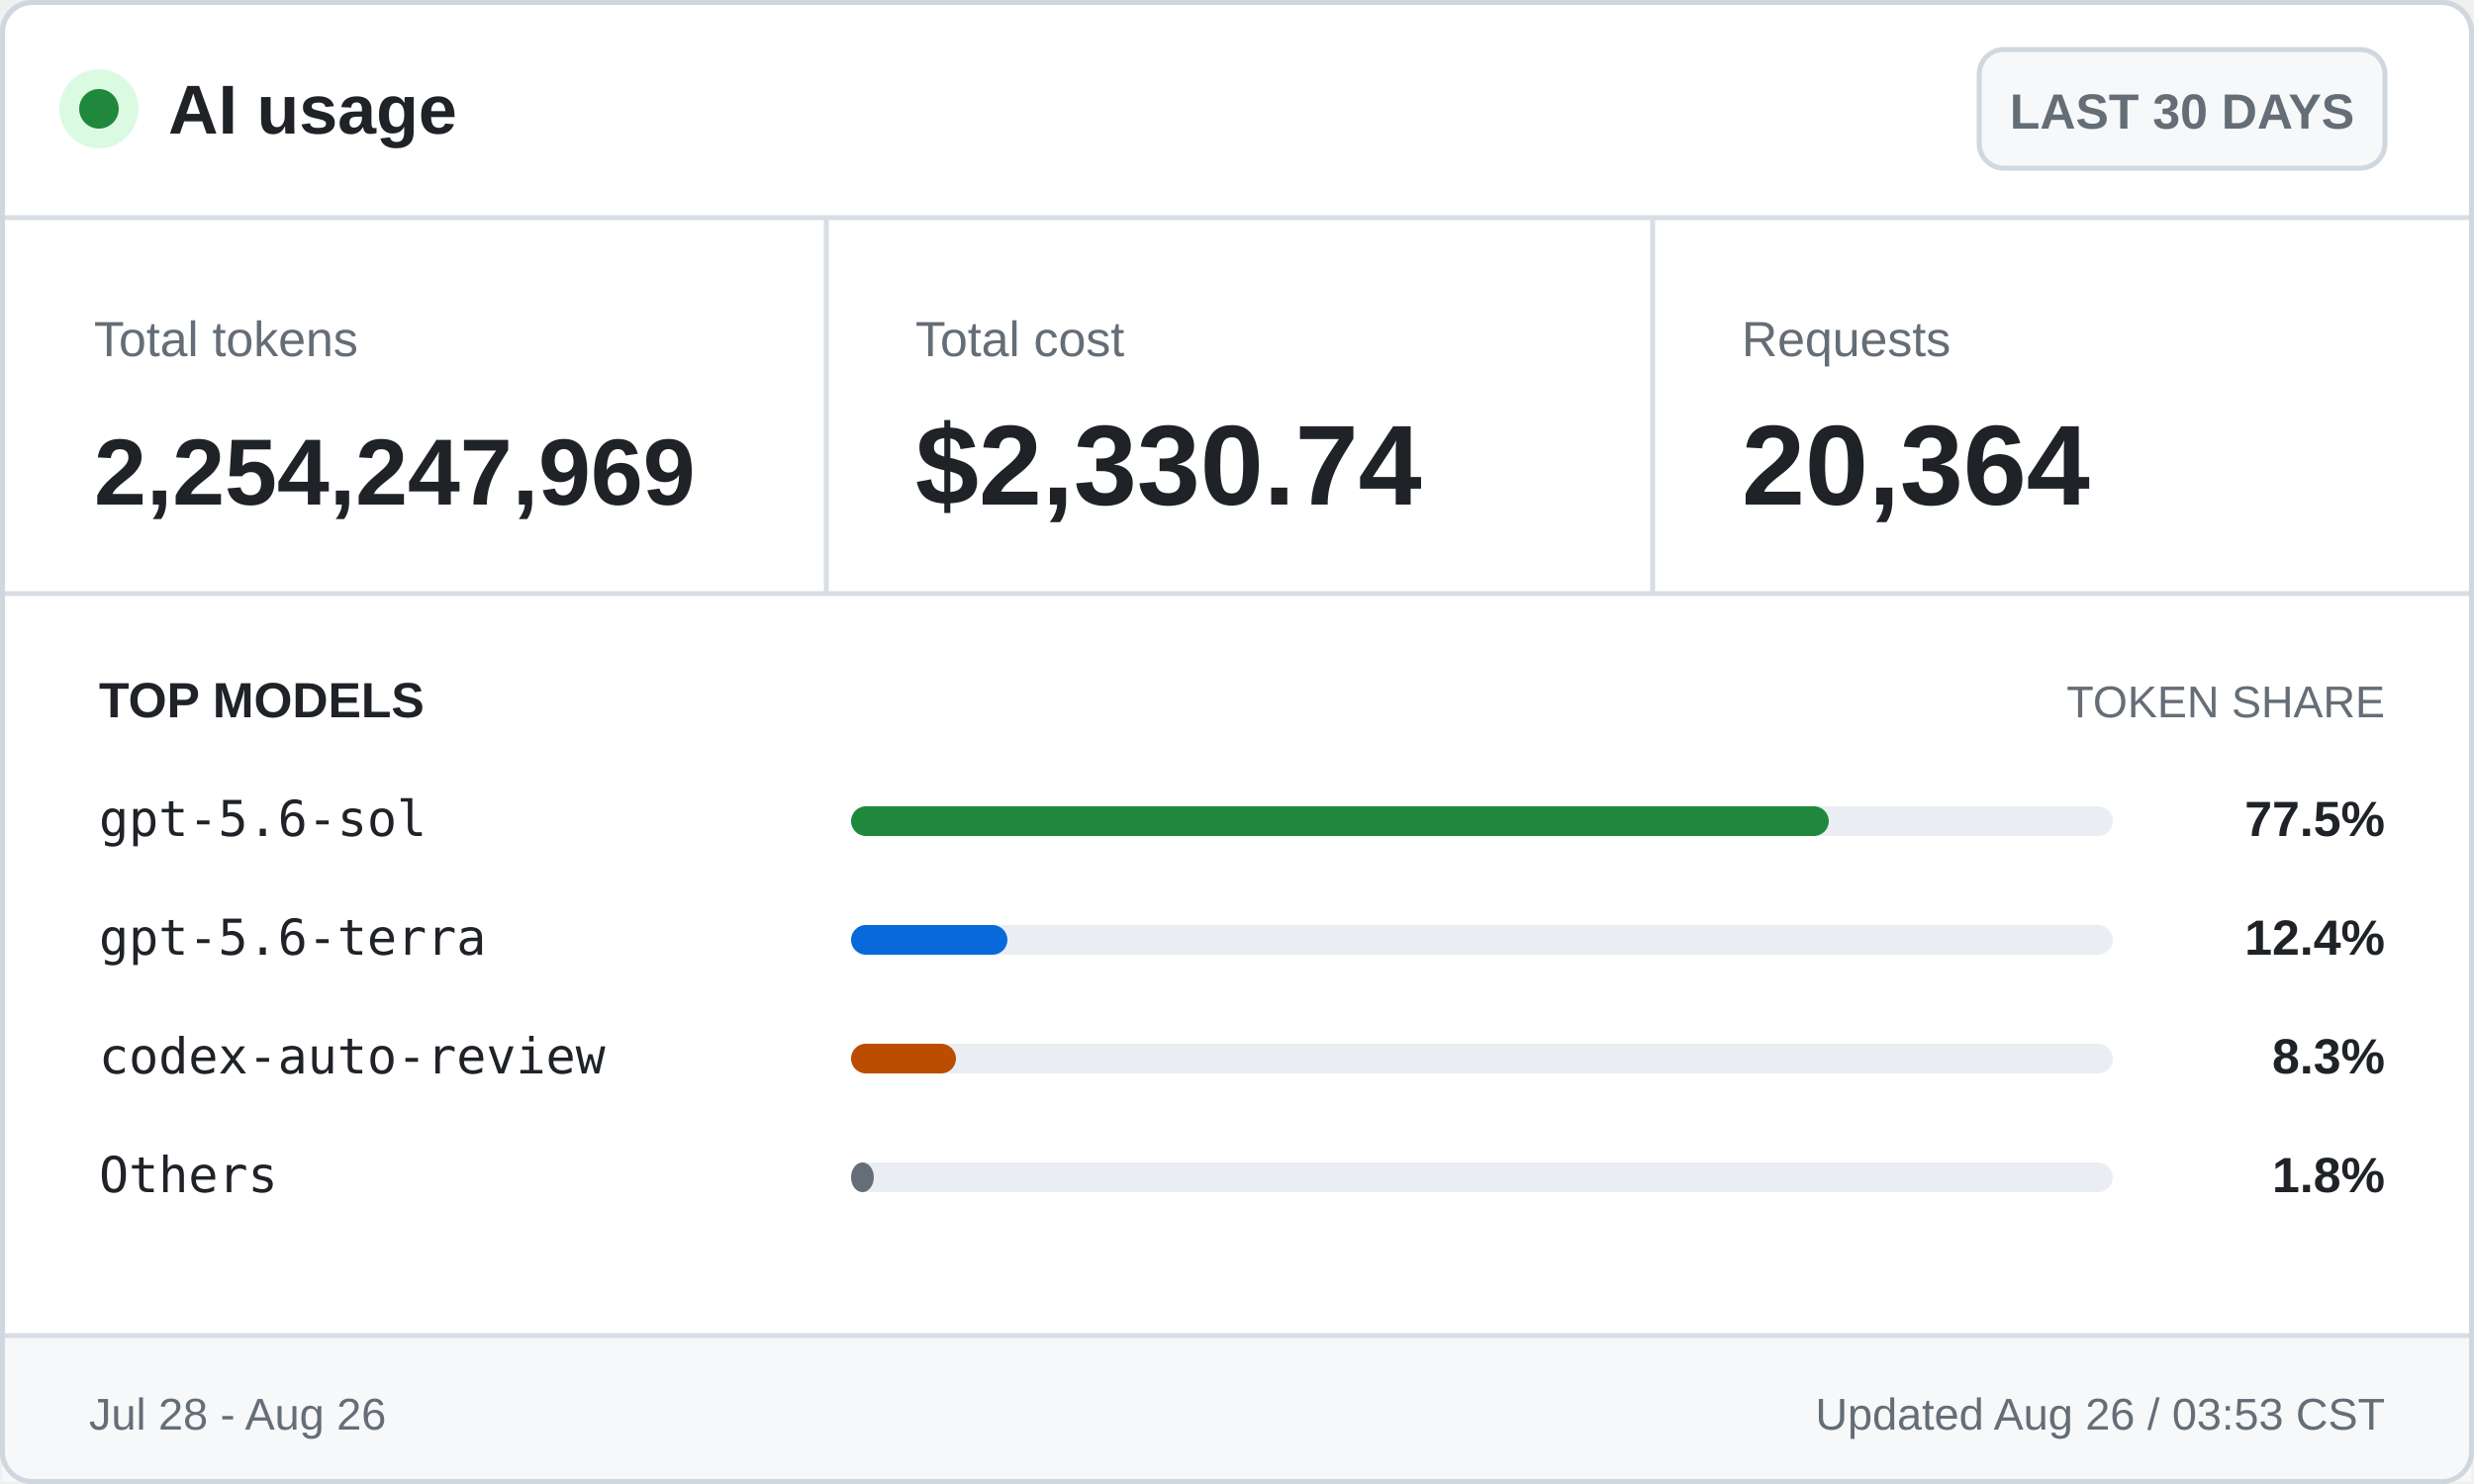
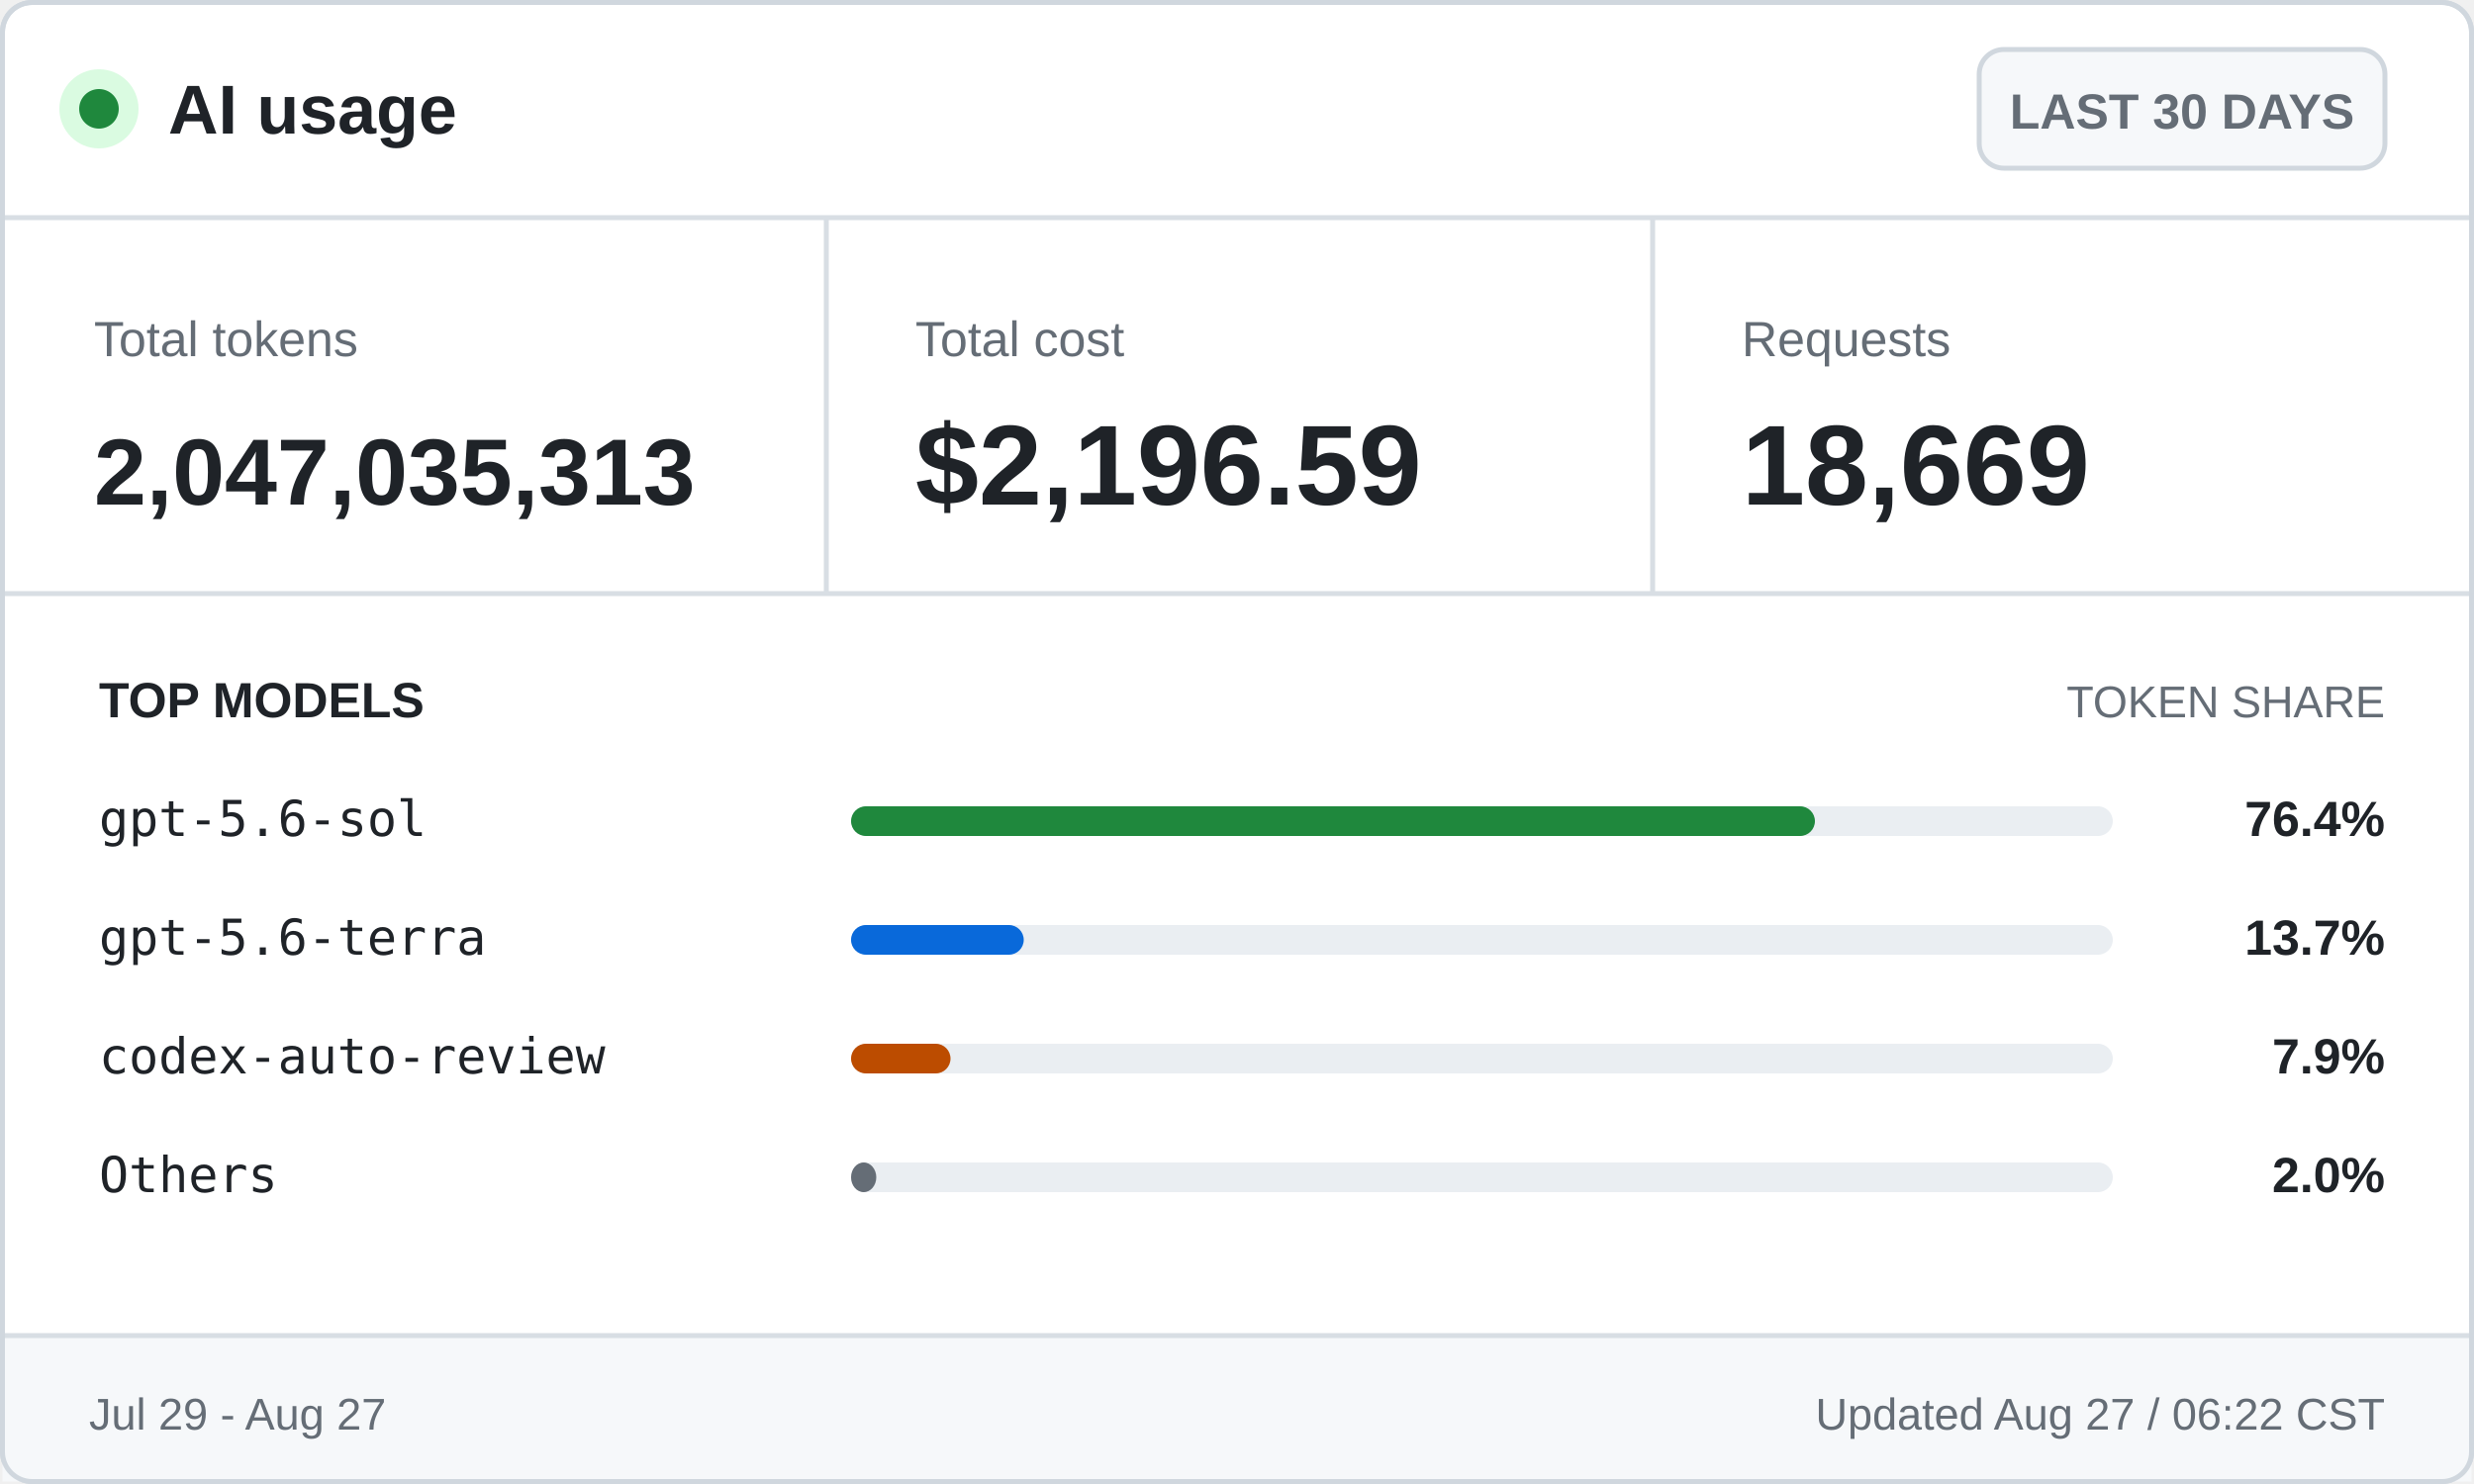
<svg xmlns="http://www.w3.org/2000/svg" width="500" height="300" viewBox="0 0 500 300" role="img" aria-labelledby="title desc">
  <style>
    .ui { font-family: -apple-system, BlinkMacSystemFont, "Segoe UI", Arial, sans-serif; }
    .mono { font-family: "Cascadia Mono", Consolas, monospace; }
    .brand { font-size: 14px; font-weight: 700; }
    .badge { font-size: 10px; font-weight: 600; }
    .label { font-size: 10px; }
    .value { font-size: 23px; font-weight: 700; }
    .token-value { font-size: 19px; font-weight: 700; }
    .section { font-size: 10px; font-weight: 700; text-transform: uppercase; }
    .section-muted { font-size: 9px; text-transform: uppercase; }
    .model { font-size: 10px; }
    .percentage { font-size: 10px; font-weight: 700; }
    .footer { font-size: 9px; }
  </style>
  <rect x="0.5" y="0.5" width="499" height="299" rx="6" fill="#ffffff" stroke="#d0d7de" />
  <circle cx="20" cy="22" r="8" fill="#dafbe1" />
  <circle cx="20" cy="22" r="4" fill="#1f883d" />
  <text class="ui brand" x="34" y="27" fill="#1f2328">AI usage</text>
  <rect x="400" y="10" width="82" height="24" rx="5" fill="#f6f8fa" stroke="#d0d7de" />
  <text class="ui badge" x="441" y="26" fill="#656d76" text-anchor="middle">LAST 30 DAYS</text>
  <line x1="0" y1="44" x2="500" y2="44" stroke="#d8dee4" />
  <text class="ui label" x="19" y="72" fill="#656d76">Total tokens</text>
-   <text class="ui token-value" x="19" y="102" fill="#1f2328">2,254,247,969</text>
+   <text class="ui token-value" x="19" y="102" fill="#1f2328">2,047,035,313</text>
  <line x1="167" y1="44" x2="167" y2="120" stroke="#d8dee4" />
  <text class="ui label" x="185" y="72" fill="#656d76">Total cost</text>
-   <text class="ui value" x="185" y="102" fill="#1f2328">$2,330.74</text>
+   <text class="ui value" x="185" y="102" fill="#1f2328">$2,196.59</text>
  <line x1="334" y1="44" x2="334" y2="120" stroke="#d8dee4" />
  <text class="ui label" x="352" y="72" fill="#656d76">Requests</text>
-   <text class="ui value" x="352" y="102" fill="#1f2328">20,364</text>
+   <text class="ui value" x="352" y="102" fill="#1f2328">18,669</text>
  <line x1="0" y1="120" x2="500" y2="120" stroke="#d8dee4" />
  <text class="ui section" x="20" y="145" fill="#1f2328">TOP MODELS</text>
  <text class="ui section-muted" x="482" y="145" fill="#656d76" text-anchor="end">TOKEN SHARE</text>
  <text class="mono model" x="20" y="169" fill="#1f2328">gpt-5.6-sol</text>
  <rect x="172" y="163" width="255" height="6" rx="3" fill="#eaeef2" />
-   <rect x="172" y="163" width="197.6" height="6" rx="3" fill="#1f883d" />
-   <text class="ui percentage" x="482" y="169" fill="#1f2328" text-anchor="end">77.5%</text>
+   <rect x="172" y="163" width="194.8" height="6" rx="3" fill="#1f883d" />
+   <text class="ui percentage" x="482" y="169" fill="#1f2328" text-anchor="end">76.4%</text>
  <text class="mono model" x="20" y="193" fill="#1f2328">gpt-5.6-terra</text>
  <rect x="172" y="187" width="255" height="6" rx="3" fill="#eaeef2" />
-   <rect x="172" y="187" width="31.6" height="6" rx="3" fill="#0969da" />
-   <text class="ui percentage" x="482" y="193" fill="#1f2328" text-anchor="end">12.4%</text>
+   <rect x="172" y="187" width="34.9" height="6" rx="3" fill="#0969da" />
+   <text class="ui percentage" x="482" y="193" fill="#1f2328" text-anchor="end">13.7%</text>
  <text class="mono model" x="20" y="217" fill="#1f2328">codex-auto-review</text>
  <rect x="172" y="211" width="255" height="6" rx="3" fill="#eaeef2" />
-   <rect x="172" y="211" width="21.2" height="6" rx="3" fill="#bc4c00" />
-   <text class="ui percentage" x="482" y="217" fill="#1f2328" text-anchor="end">8.3%</text>
+   <rect x="172" y="211" width="20.1" height="6" rx="3" fill="#bc4c00" />
+   <text class="ui percentage" x="482" y="217" fill="#1f2328" text-anchor="end">7.9%</text>
  <text class="mono model" x="20" y="241" fill="#1f2328">Others</text>
  <rect x="172" y="235" width="255" height="6" rx="3" fill="#eaeef2" />
-   <rect x="172" y="235" width="4.6" height="6" rx="3" fill="#656d76" />
-   <text class="ui percentage" x="482" y="241" fill="#1f2328" text-anchor="end">1.8%</text>
+   <rect x="172" y="235" width="5.1" height="6" rx="3" fill="#656d76" />
+   <text class="ui percentage" x="482" y="241" fill="#1f2328" text-anchor="end">2.0%</text>
  <rect x="0.5" y="270" width="499" height="29.5" fill="#f6f8fa" />
  <line x1="0" y1="270" x2="500" y2="270" stroke="#d8dee4" />
-   <text class="ui footer" x="18" y="289" fill="#656d76">Jul 28 - Aug 26</text>
-   <text class="ui footer" x="482" y="289" fill="#656d76" text-anchor="end">Updated Aug 26 / 03:53 CST</text>
+   <text class="ui footer" x="18" y="289" fill="#656d76">Jul 29 - Aug 27</text>
+   <text class="ui footer" x="482" y="289" fill="#656d76" text-anchor="end">Updated Aug 27 / 06:22 CST</text>
  <rect x="0.5" y="0.5" width="499" height="299" rx="6" fill="none" stroke="#d0d7de" />
</svg>
